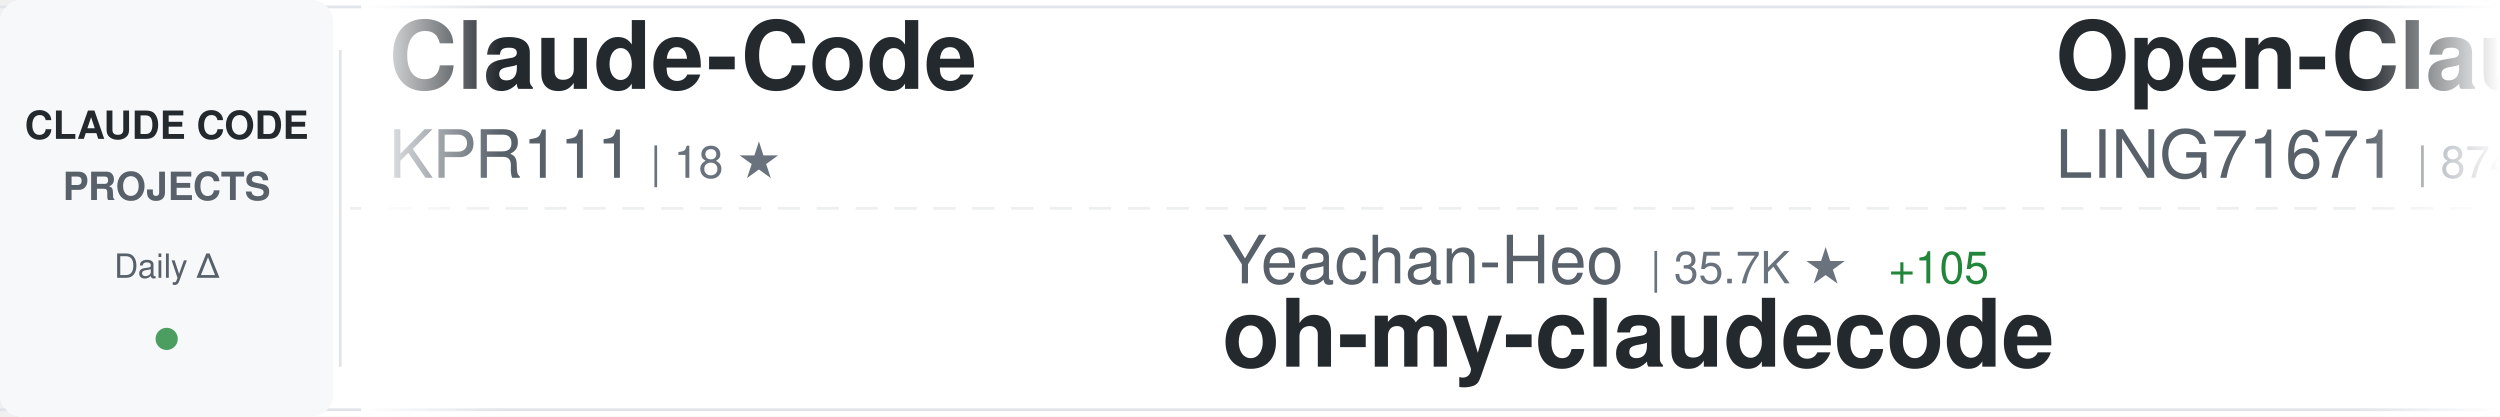
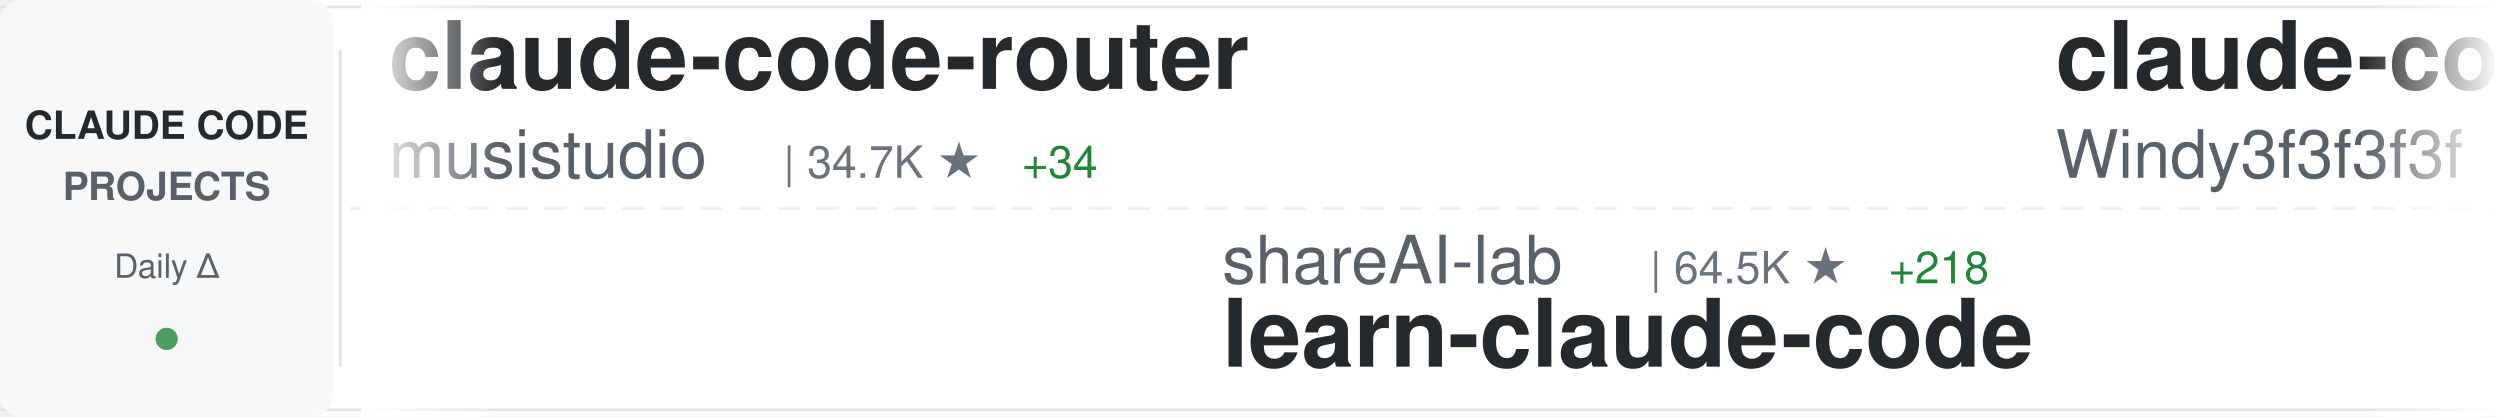
<svg xmlns="http://www.w3.org/2000/svg" width="900" height="150">
  <defs>
    <linearGradient id="awesomeLeftFade" x1="0%" y1="0%" x2="100%" y2="0%">
      <stop offset="0%" style="stop-color:#ffffff;stop-opacity:1" />
      <stop offset="100%" style="stop-color:#ffffff;stop-opacity:0" />
    </linearGradient>
    <linearGradient id="awesomeRightFade" x1="0%" y1="0%" x2="100%" y2="0%">
      <stop offset="0%" style="stop-color:#ffffff;stop-opacity:0" />
      <stop offset="100%" style="stop-color:#ffffff;stop-opacity:1" />
    </linearGradient>
  </defs>
  <rect width="900" height="150" fill="#ffffff" rx="8" />
  <rect x="0" y="2" width="900" height="1" fill="#e1e4e8" />
  <rect x="0" y="147" width="900" height="1" fill="#e1e4e8" />
  <line x1="0" y1="75" x2="900" y2="75" stroke="#e1e4e8" stroke-width="1" stroke-dasharray="8 6" opacity="0.6" />
  <rect x="0" y="0" width="120" height="150" fill="#f6f8fa" rx="8" />
  <text x="60" y="50" font-family="-apple-system, BlinkMacSystemFont, 'Segoe UI', Helvetica, Arial, sans-serif" font-size="14" font-weight="600" fill="#24292e" text-anchor="middle">CLAUDE CODE</text>
  <text x="60" y="72" font-family="-apple-system, BlinkMacSystemFont, 'Segoe UI', Helvetica, Arial, sans-serif" font-size="14" font-weight="600" fill="#586069" text-anchor="middle">PROJECTS</text>
  <text x="60" y="100" font-family="-apple-system, BlinkMacSystemFont, 'Segoe UI', Helvetica, Arial, sans-serif" font-size="12" font-weight="500" fill="#586069" text-anchor="middle">Daily Δ</text>
  <circle cx="60" cy="122" r="4" fill="#22863a" opacity="0.8" />
  <rect x="122" y="18" width="1" height="114" fill="#e1e4e8" />
  <clipPath id="awesomeTickerClip">
    <rect x="130" y="0" width="770" height="150" />
  </clipPath>
  <g clip-path="url(#awesomeTickerClip)">
    <g id="awesomeTickerItems">
      <animateTransform attributeName="transform" attributeType="XML" type="translate" from="0 0" to="-3000 0" dur="54s" repeatCount="indefinite" />
      <g transform="translate(0, 0)">
-         <text x="140" y="32" font-family="-apple-system, BlinkMacSystemFont, 'Segoe UI', Helvetica, Arial, sans-serif" font-size="34" font-weight="600" fill="#24292e">Claude-Code</text>
-         <text x="140" y="64" font-family="-apple-system, BlinkMacSystemFont, 'Segoe UI', Helvetica, Arial, sans-serif" font-size="24" font-weight="400" fill="#586069">KPR111</text>
-         <text x="234" y="64" font-family="-apple-system, BlinkMacSystemFont, 'Segoe UI', Helvetica, Arial, sans-serif" font-size="16" font-weight="500" fill="#6a737d">| 18 ★</text>
+         <text x="140" y="32" font-family="-apple-system, BlinkMacSystemFont, 'Segoe UI', Helvetica, Arial, sans-serif" font-size="34" font-weight="600" fill="#24292e">claude-code-router</text>
+         <text x="140" y="64" font-family="-apple-system, BlinkMacSystemFont, 'Segoe UI', Helvetica, Arial, sans-serif" font-size="24" font-weight="400" fill="#586069">musistudio</text>
+         <text x="282" y="64" font-family="-apple-system, BlinkMacSystemFont, 'Segoe UI', Helvetica, Arial, sans-serif" font-size="16" font-weight="500" fill="#6a737d">| 34.7K ★</text>
+         <text x="368" y="64" font-family="-apple-system, BlinkMacSystemFont, 'Segoe UI', Helvetica, Arial, sans-serif" font-size="16" font-weight="500" fill="#22863a"> +34</text>
      </g>
      <g transform="translate(300, 0)">
-         <text x="140" y="102" font-family="-apple-system, BlinkMacSystemFont, 'Segoe UI', Helvetica, Arial, sans-serif" font-size="24" font-weight="400" fill="#586069">Yeachan-Heo</text>
-         <text x="294" y="102" font-family="-apple-system, BlinkMacSystemFont, 'Segoe UI', Helvetica, Arial, sans-serif" font-size="16" font-weight="500" fill="#6a737d">| 35.7K ★</text>
-         <text x="380" y="102" font-family="-apple-system, BlinkMacSystemFont, 'Segoe UI', Helvetica, Arial, sans-serif" font-size="16" font-weight="500" fill="#22863a"> +105</text>
-         <text x="140" y="132" font-family="-apple-system, BlinkMacSystemFont, 'Segoe UI', Helvetica, Arial, sans-serif" font-size="34" font-weight="600" fill="#24292e">oh-my-claudecode</text>
+         <text x="140" y="102" font-family="-apple-system, BlinkMacSystemFont, 'Segoe UI', Helvetica, Arial, sans-serif" font-size="24" font-weight="400" fill="#586069">shareAI-lab</text>
+         <text x="294" y="102" font-family="-apple-system, BlinkMacSystemFont, 'Segoe UI', Helvetica, Arial, sans-serif" font-size="16" font-weight="500" fill="#6a737d">| 64.5K ★</text>
+         <text x="380" y="102" font-family="-apple-system, BlinkMacSystemFont, 'Segoe UI', Helvetica, Arial, sans-serif" font-size="16" font-weight="500" fill="#22863a"> +218</text>
+         <text x="140" y="132" font-family="-apple-system, BlinkMacSystemFont, 'Segoe UI', Helvetica, Arial, sans-serif" font-size="34" font-weight="600" fill="#24292e">learn-claude-code</text>
      </g>
      <g transform="translate(600, 0)">
-         <text x="140" y="32" font-family="-apple-system, BlinkMacSystemFont, 'Segoe UI', Helvetica, Arial, sans-serif" font-size="34" font-weight="600" fill="#24292e">Open-ClaudeCode</text>
-         <text x="140" y="64" font-family="-apple-system, BlinkMacSystemFont, 'Segoe UI', Helvetica, Arial, sans-serif" font-size="24" font-weight="400" fill="#586069">LING71671</text>
-         <text x="270" y="64" font-family="-apple-system, BlinkMacSystemFont, 'Segoe UI', Helvetica, Arial, sans-serif" font-size="16" font-weight="500" fill="#6a737d">| 874 ★</text>
+         <text x="140" y="32" font-family="-apple-system, BlinkMacSystemFont, 'Segoe UI', Helvetica, Arial, sans-serif" font-size="34" font-weight="600" fill="#24292e">claude-code-from-scratch</text>
+         <text x="140" y="64" font-family="-apple-system, BlinkMacSystemFont, 'Segoe UI', Helvetica, Arial, sans-serif" font-size="24" font-weight="400" fill="#586069">Windy3f3f3f3f</text>
+         <text x="318" y="64" font-family="-apple-system, BlinkMacSystemFont, 'Segoe UI', Helvetica, Arial, sans-serif" font-size="16" font-weight="500" fill="#6a737d">| 1.3K ★</text>
+         <text x="395" y="64" font-family="-apple-system, BlinkMacSystemFont, 'Segoe UI', Helvetica, Arial, sans-serif" font-size="16" font-weight="500" fill="#22863a"> +11</text>
      </g>
      <g transform="translate(900, 0)">
-         <text x="140" y="102" font-family="-apple-system, BlinkMacSystemFont, 'Segoe UI', Helvetica, Arial, sans-serif" font-size="24" font-weight="400" fill="#586069">JrCx7scC</text>
-         <text x="258" y="102" font-family="-apple-system, BlinkMacSystemFont, 'Segoe UI', Helvetica, Arial, sans-serif" font-size="16" font-weight="500" fill="#6a737d">| 369 ★</text>
-         <text x="140" y="132" font-family="-apple-system, BlinkMacSystemFont, 'Segoe UI', Helvetica, Arial, sans-serif" font-size="34" font-weight="600" fill="#24292e">claude-code-source</text>
+         <text x="140" y="102" font-family="-apple-system, BlinkMacSystemFont, 'Segoe UI', Helvetica, Arial, sans-serif" font-size="24" font-weight="400" fill="#586069">Pimzino</text>
+         <text x="246" y="102" font-family="-apple-system, BlinkMacSystemFont, 'Segoe UI', Helvetica, Arial, sans-serif" font-size="16" font-weight="500" fill="#6a737d">| 3.8K ★</text>
+         <text x="140" y="132" font-family="-apple-system, BlinkMacSystemFont, 'Segoe UI', Helvetica, Arial, sans-serif" font-size="34" font-weight="600" fill="#24292e">claude-code-spec-workflo...</text>
      </g>
      <g transform="translate(1200, 0)">
-         <text x="140" y="32" font-family="-apple-system, BlinkMacSystemFont, 'Segoe UI', Helvetica, Arial, sans-serif" font-size="34" font-weight="600" fill="#24292e">claude-code-base-action</text>
-         <text x="140" y="64" font-family="-apple-system, BlinkMacSystemFont, 'Segoe UI', Helvetica, Arial, sans-serif" font-size="24" font-weight="400" fill="#586069">anthropics</text>
-         <text x="282" y="64" font-family="-apple-system, BlinkMacSystemFont, 'Segoe UI', Helvetica, Arial, sans-serif" font-size="16" font-weight="500" fill="#6a737d">| 860 ★</text>
-         <text x="350" y="64" font-family="-apple-system, BlinkMacSystemFont, 'Segoe UI', Helvetica, Arial, sans-serif" font-size="16" font-weight="500" fill="#22863a"> +2</text>
+         <text x="140" y="32" font-family="-apple-system, BlinkMacSystemFont, 'Segoe UI', Helvetica, Arial, sans-serif" font-size="34" font-weight="600" fill="#24292e">claude-code-engineering</text>
+         <text x="140" y="64" font-family="-apple-system, BlinkMacSystemFont, 'Segoe UI', Helvetica, Arial, sans-serif" font-size="24" font-weight="400" fill="#586069">huangjia2019</text>
+         <text x="306" y="64" font-family="-apple-system, BlinkMacSystemFont, 'Segoe UI', Helvetica, Arial, sans-serif" font-size="16" font-weight="500" fill="#6a737d">| 767 ★</text>
+         <text x="374" y="64" font-family="-apple-system, BlinkMacSystemFont, 'Segoe UI', Helvetica, Arial, sans-serif" font-size="16" font-weight="500" fill="#22863a"> +8</text>
      </g>
      <g transform="translate(1500, 0)">
-         <text x="140" y="102" font-family="-apple-system, BlinkMacSystemFont, 'Segoe UI', Helvetica, Arial, sans-serif" font-size="24" font-weight="400" fill="#586069">nicedreamzapp</text>
-         <text x="318" y="102" font-family="-apple-system, BlinkMacSystemFont, 'Segoe UI', Helvetica, Arial, sans-serif" font-size="16" font-weight="500" fill="#6a737d">| 2.7K ★</text>
-         <text x="395" y="102" font-family="-apple-system, BlinkMacSystemFont, 'Segoe UI', Helvetica, Arial, sans-serif" font-size="16" font-weight="500" fill="#22863a"> +7</text>
-         <text x="140" y="132" font-family="-apple-system, BlinkMacSystemFont, 'Segoe UI', Helvetica, Arial, sans-serif" font-size="34" font-weight="600" fill="#24292e">claude-code-local</text>
+         <text x="140" y="102" font-family="-apple-system, BlinkMacSystemFont, 'Segoe UI', Helvetica, Arial, sans-serif" font-size="24" font-weight="400" fill="#586069">davila7</text>
+         <text x="246" y="102" font-family="-apple-system, BlinkMacSystemFont, 'Segoe UI', Helvetica, Arial, sans-serif" font-size="16" font-weight="500" fill="#6a737d">| 27.7K ★</text>
+         <text x="332" y="102" font-family="-apple-system, BlinkMacSystemFont, 'Segoe UI', Helvetica, Arial, sans-serif" font-size="16" font-weight="500" fill="#22863a"> +21</text>
+         <text x="140" y="132" font-family="-apple-system, BlinkMacSystemFont, 'Segoe UI', Helvetica, Arial, sans-serif" font-size="34" font-weight="600" fill="#24292e">claude-code-templates</text>
      </g>
      <g transform="translate(1800, 0)">
-         <text x="140" y="32" font-family="-apple-system, BlinkMacSystemFont, 'Segoe UI', Helvetica, Arial, sans-serif" font-size="34" font-weight="600" fill="#24292e">Claude-Code-Source-Study</text>
-         <text x="140" y="64" font-family="-apple-system, BlinkMacSystemFont, 'Segoe UI', Helvetica, Arial, sans-serif" font-size="24" font-weight="400" fill="#586069">luyao618</text>
-         <text x="258" y="64" font-family="-apple-system, BlinkMacSystemFont, 'Segoe UI', Helvetica, Arial, sans-serif" font-size="16" font-weight="500" fill="#6a737d">| 1.5K ★</text>
-         <text x="335" y="64" font-family="-apple-system, BlinkMacSystemFont, 'Segoe UI', Helvetica, Arial, sans-serif" font-size="16" font-weight="500" fill="#22863a"> +13</text>
+         <text x="140" y="32" font-family="-apple-system, BlinkMacSystemFont, 'Segoe UI', Helvetica, Arial, sans-serif" font-size="34" font-weight="600" fill="#24292e">claude-code-rust</text>
+         <text x="140" y="64" font-family="-apple-system, BlinkMacSystemFont, 'Segoe UI', Helvetica, Arial, sans-serif" font-size="24" font-weight="400" fill="#586069">lorryjovens-hub</text>
+         <text x="342" y="64" font-family="-apple-system, BlinkMacSystemFont, 'Segoe UI', Helvetica, Arial, sans-serif" font-size="16" font-weight="500" fill="#6a737d">| 1.6K ★</text>
      </g>
      <g transform="translate(2100, 0)">
-         <text x="140" y="102" font-family="-apple-system, BlinkMacSystemFont, 'Segoe UI', Helvetica, Arial, sans-serif" font-size="24" font-weight="400" fill="#586069">VoltAgent</text>
-         <text x="270" y="102" font-family="-apple-system, BlinkMacSystemFont, 'Segoe UI', Helvetica, Arial, sans-serif" font-size="16" font-weight="500" fill="#6a737d">| 21.1K ★</text>
-         <text x="356" y="102" font-family="-apple-system, BlinkMacSystemFont, 'Segoe UI', Helvetica, Arial, sans-serif" font-size="16" font-weight="500" fill="#22863a"> +67</text>
-         <text x="140" y="132" font-family="-apple-system, BlinkMacSystemFont, 'Segoe UI', Helvetica, Arial, sans-serif" font-size="34" font-weight="600" fill="#24292e">awesome-claude-code-suba...</text>
+         <text x="140" y="102" font-family="-apple-system, BlinkMacSystemFont, 'Segoe UI', Helvetica, Arial, sans-serif" font-size="24" font-weight="400" fill="#586069">alirezarezvani</text>
+         <text x="330" y="102" font-family="-apple-system, BlinkMacSystemFont, 'Segoe UI', Helvetica, Arial, sans-serif" font-size="16" font-weight="500" fill="#6a737d">| 17.0K ★</text>
+         <text x="416" y="102" font-family="-apple-system, BlinkMacSystemFont, 'Segoe UI', Helvetica, Arial, sans-serif" font-size="16" font-weight="500" fill="#22863a"> +113</text>
+         <text x="140" y="132" font-family="-apple-system, BlinkMacSystemFont, 'Segoe UI', Helvetica, Arial, sans-serif" font-size="34" font-weight="600" fill="#24292e">claude-skills</text>
      </g>
      <g transform="translate(2400, 0)">
-         <text x="140" y="32" font-family="-apple-system, BlinkMacSystemFont, 'Segoe UI', Helvetica, Arial, sans-serif" font-size="34" font-weight="600" fill="#24292e">claude-code-sub-agents</text>
-         <text x="140" y="64" font-family="-apple-system, BlinkMacSystemFont, 'Segoe UI', Helvetica, Arial, sans-serif" font-size="24" font-weight="400" fill="#586069">lst97</text>
-         <text x="222" y="64" font-family="-apple-system, BlinkMacSystemFont, 'Segoe UI', Helvetica, Arial, sans-serif" font-size="16" font-weight="500" fill="#6a737d">| 1.6K ★</text>
-         <text x="299" y="64" font-family="-apple-system, BlinkMacSystemFont, 'Segoe UI', Helvetica, Arial, sans-serif" font-size="16" font-weight="500" fill="#22863a"> +1</text>
+         <text x="140" y="32" font-family="-apple-system, BlinkMacSystemFont, 'Segoe UI', Helvetica, Arial, sans-serif" font-size="34" font-weight="600" fill="#24292e">claude-code-security-rev...</text>
+         <text x="140" y="64" font-family="-apple-system, BlinkMacSystemFont, 'Segoe UI', Helvetica, Arial, sans-serif" font-size="24" font-weight="400" fill="#586069">anthropics</text>
+         <text x="282" y="64" font-family="-apple-system, BlinkMacSystemFont, 'Segoe UI', Helvetica, Arial, sans-serif" font-size="16" font-weight="500" fill="#6a737d">| 4.9K ★</text>
+         <text x="359" y="64" font-family="-apple-system, BlinkMacSystemFont, 'Segoe UI', Helvetica, Arial, sans-serif" font-size="16" font-weight="500" fill="#22863a"> +11</text>
      </g>
      <g transform="translate(2700, 0)">
-         <text x="140" y="102" font-family="-apple-system, BlinkMacSystemFont, 'Segoe UI', Helvetica, Arial, sans-serif" font-size="24" font-weight="400" fill="#586069">alirezarezvani</text>
-         <text x="330" y="102" font-family="-apple-system, BlinkMacSystemFont, 'Segoe UI', Helvetica, Arial, sans-serif" font-size="16" font-weight="500" fill="#6a737d">| 17.0K ★</text>
-         <text x="416" y="102" font-family="-apple-system, BlinkMacSystemFont, 'Segoe UI', Helvetica, Arial, sans-serif" font-size="16" font-weight="500" fill="#22863a"> +122</text>
-         <text x="140" y="132" font-family="-apple-system, BlinkMacSystemFont, 'Segoe UI', Helvetica, Arial, sans-serif" font-size="34" font-weight="600" fill="#24292e">claude-skills</text>
+         <text x="140" y="102" font-family="-apple-system, BlinkMacSystemFont, 'Segoe UI', Helvetica, Arial, sans-serif" font-size="24" font-weight="400" fill="#586069">ChrisWiles</text>
+         <text x="282" y="102" font-family="-apple-system, BlinkMacSystemFont, 'Segoe UI', Helvetica, Arial, sans-serif" font-size="16" font-weight="500" fill="#6a737d">| 5.9K ★</text>
+         <text x="359" y="102" font-family="-apple-system, BlinkMacSystemFont, 'Segoe UI', Helvetica, Arial, sans-serif" font-size="16" font-weight="500" fill="#22863a"> +2</text>
+         <text x="140" y="132" font-family="-apple-system, BlinkMacSystemFont, 'Segoe UI', Helvetica, Arial, sans-serif" font-size="34" font-weight="600" fill="#24292e">claude-code-showcase</text>
      </g>
      <g transform="translate(3000, 0)">
-         <text x="140" y="32" font-family="-apple-system, BlinkMacSystemFont, 'Segoe UI', Helvetica, Arial, sans-serif" font-size="34" font-weight="600" fill="#24292e">Claude-Code</text>
-         <text x="140" y="64" font-family="-apple-system, BlinkMacSystemFont, 'Segoe UI', Helvetica, Arial, sans-serif" font-size="24" font-weight="400" fill="#586069">KPR111</text>
-         <text x="234" y="64" font-family="-apple-system, BlinkMacSystemFont, 'Segoe UI', Helvetica, Arial, sans-serif" font-size="16" font-weight="500" fill="#6a737d">| 18 ★</text>
+         <text x="140" y="32" font-family="-apple-system, BlinkMacSystemFont, 'Segoe UI', Helvetica, Arial, sans-serif" font-size="34" font-weight="600" fill="#24292e">claude-code-router</text>
+         <text x="140" y="64" font-family="-apple-system, BlinkMacSystemFont, 'Segoe UI', Helvetica, Arial, sans-serif" font-size="24" font-weight="400" fill="#586069">musistudio</text>
+         <text x="282" y="64" font-family="-apple-system, BlinkMacSystemFont, 'Segoe UI', Helvetica, Arial, sans-serif" font-size="16" font-weight="500" fill="#6a737d">| 34.7K ★</text>
+         <text x="368" y="64" font-family="-apple-system, BlinkMacSystemFont, 'Segoe UI', Helvetica, Arial, sans-serif" font-size="16" font-weight="500" fill="#22863a"> +34</text>
      </g>
      <g transform="translate(3300, 0)">
-         <text x="140" y="102" font-family="-apple-system, BlinkMacSystemFont, 'Segoe UI', Helvetica, Arial, sans-serif" font-size="24" font-weight="400" fill="#586069">Yeachan-Heo</text>
-         <text x="294" y="102" font-family="-apple-system, BlinkMacSystemFont, 'Segoe UI', Helvetica, Arial, sans-serif" font-size="16" font-weight="500" fill="#6a737d">| 35.7K ★</text>
-         <text x="380" y="102" font-family="-apple-system, BlinkMacSystemFont, 'Segoe UI', Helvetica, Arial, sans-serif" font-size="16" font-weight="500" fill="#22863a"> +105</text>
-         <text x="140" y="132" font-family="-apple-system, BlinkMacSystemFont, 'Segoe UI', Helvetica, Arial, sans-serif" font-size="34" font-weight="600" fill="#24292e">oh-my-claudecode</text>
+         <text x="140" y="102" font-family="-apple-system, BlinkMacSystemFont, 'Segoe UI', Helvetica, Arial, sans-serif" font-size="24" font-weight="400" fill="#586069">shareAI-lab</text>
+         <text x="294" y="102" font-family="-apple-system, BlinkMacSystemFont, 'Segoe UI', Helvetica, Arial, sans-serif" font-size="16" font-weight="500" fill="#6a737d">| 64.5K ★</text>
+         <text x="380" y="102" font-family="-apple-system, BlinkMacSystemFont, 'Segoe UI', Helvetica, Arial, sans-serif" font-size="16" font-weight="500" fill="#22863a"> +218</text>
+         <text x="140" y="132" font-family="-apple-system, BlinkMacSystemFont, 'Segoe UI', Helvetica, Arial, sans-serif" font-size="34" font-weight="600" fill="#24292e">learn-claude-code</text>
      </g>
      <g transform="translate(3600, 0)">
-         <text x="140" y="32" font-family="-apple-system, BlinkMacSystemFont, 'Segoe UI', Helvetica, Arial, sans-serif" font-size="34" font-weight="600" fill="#24292e">Open-ClaudeCode</text>
-         <text x="140" y="64" font-family="-apple-system, BlinkMacSystemFont, 'Segoe UI', Helvetica, Arial, sans-serif" font-size="24" font-weight="400" fill="#586069">LING71671</text>
-         <text x="270" y="64" font-family="-apple-system, BlinkMacSystemFont, 'Segoe UI', Helvetica, Arial, sans-serif" font-size="16" font-weight="500" fill="#6a737d">| 874 ★</text>
+         <text x="140" y="32" font-family="-apple-system, BlinkMacSystemFont, 'Segoe UI', Helvetica, Arial, sans-serif" font-size="34" font-weight="600" fill="#24292e">claude-code-from-scratch</text>
+         <text x="140" y="64" font-family="-apple-system, BlinkMacSystemFont, 'Segoe UI', Helvetica, Arial, sans-serif" font-size="24" font-weight="400" fill="#586069">Windy3f3f3f3f</text>
+         <text x="318" y="64" font-family="-apple-system, BlinkMacSystemFont, 'Segoe UI', Helvetica, Arial, sans-serif" font-size="16" font-weight="500" fill="#6a737d">| 1.3K ★</text>
+         <text x="395" y="64" font-family="-apple-system, BlinkMacSystemFont, 'Segoe UI', Helvetica, Arial, sans-serif" font-size="16" font-weight="500" fill="#22863a"> +11</text>
      </g>
      <g transform="translate(3900, 0)">
-         <text x="140" y="102" font-family="-apple-system, BlinkMacSystemFont, 'Segoe UI', Helvetica, Arial, sans-serif" font-size="24" font-weight="400" fill="#586069">JrCx7scC</text>
-         <text x="258" y="102" font-family="-apple-system, BlinkMacSystemFont, 'Segoe UI', Helvetica, Arial, sans-serif" font-size="16" font-weight="500" fill="#6a737d">| 369 ★</text>
-         <text x="140" y="132" font-family="-apple-system, BlinkMacSystemFont, 'Segoe UI', Helvetica, Arial, sans-serif" font-size="34" font-weight="600" fill="#24292e">claude-code-source</text>
+         <text x="140" y="102" font-family="-apple-system, BlinkMacSystemFont, 'Segoe UI', Helvetica, Arial, sans-serif" font-size="24" font-weight="400" fill="#586069">Pimzino</text>
+         <text x="246" y="102" font-family="-apple-system, BlinkMacSystemFont, 'Segoe UI', Helvetica, Arial, sans-serif" font-size="16" font-weight="500" fill="#6a737d">| 3.8K ★</text>
+         <text x="140" y="132" font-family="-apple-system, BlinkMacSystemFont, 'Segoe UI', Helvetica, Arial, sans-serif" font-size="34" font-weight="600" fill="#24292e">claude-code-spec-workflo...</text>
      </g>
    </g>
  </g>
  <rect x="130" y="0" width="50" height="150" fill="url(#awesomeLeftFade)" />
  <rect x="850" y="0" width="50" height="150" fill="url(#awesomeRightFade)" />
</svg>
